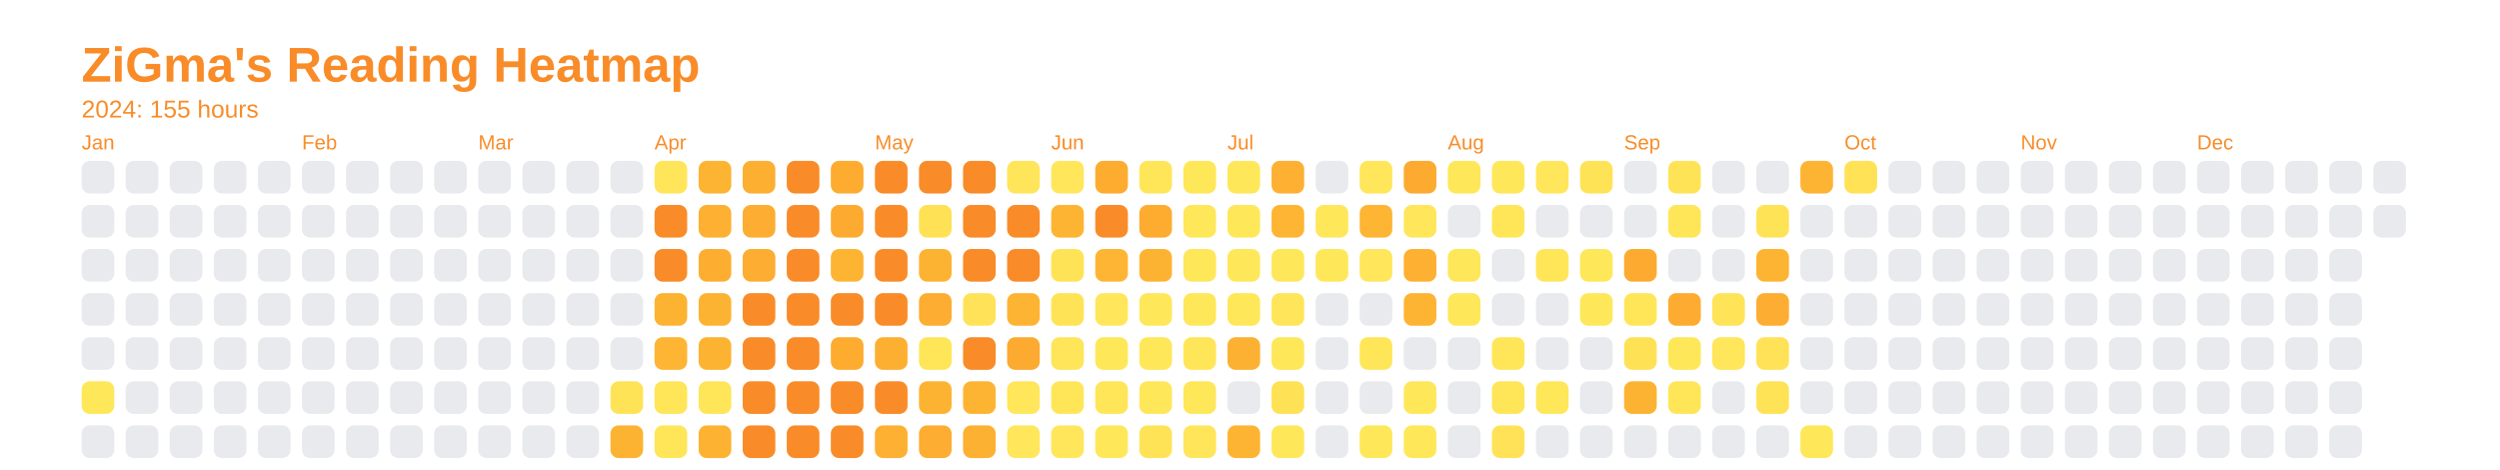
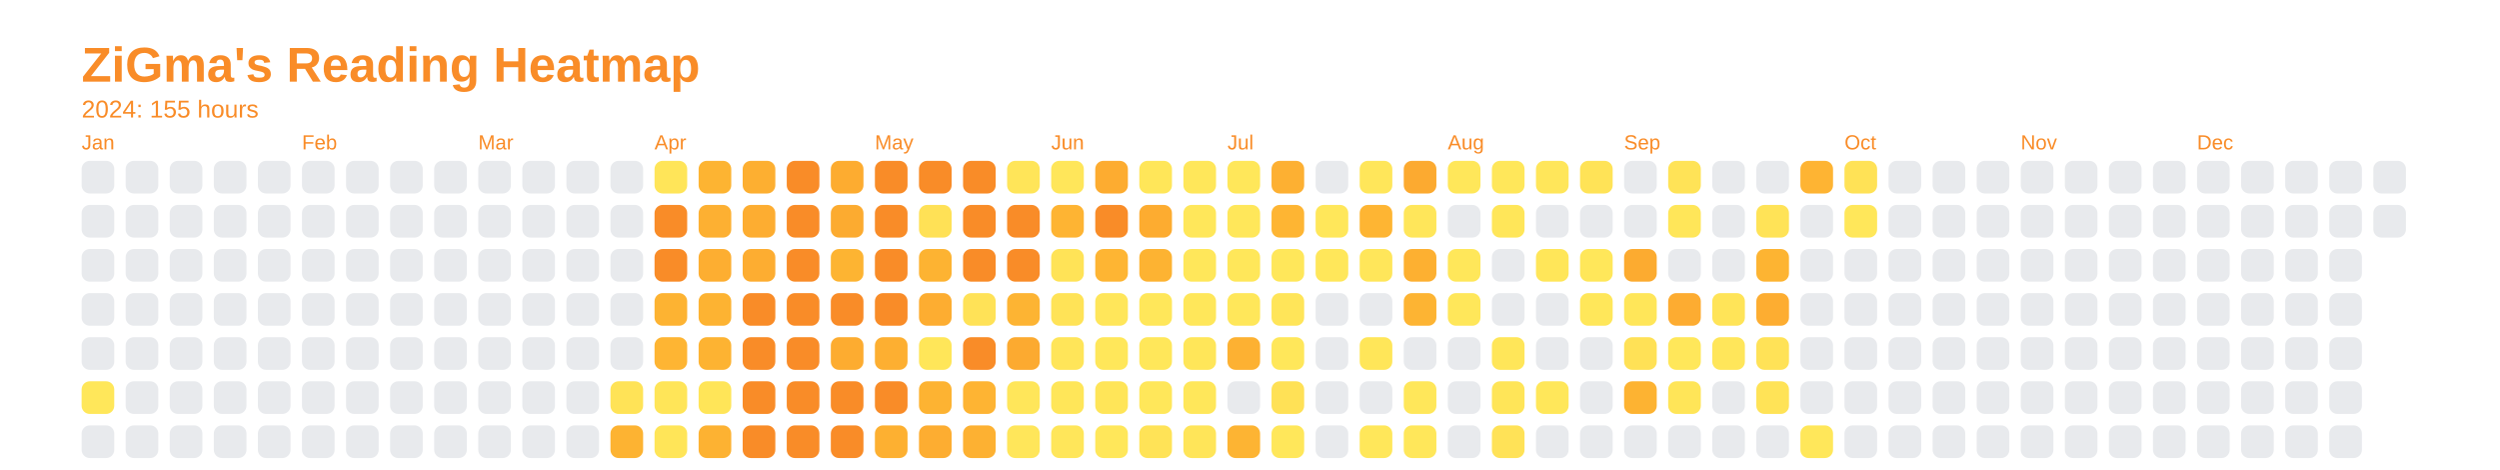
<svg xmlns="http://www.w3.org/2000/svg" baseProfile="full" height="57.5mm" version="1.1" viewBox="0,0,306.2,57.5" width="306.2mm">
  <defs />
  <rect fill="none" height="57.5" width="306.2" x="0" y="0" />
  <text fill="#f98c28" style="font-size:6px; font-family:Arial; font-weight:bold;" x="10" y="10">ZiGma's Reading Heatmap</text>
  <text fill="#f98c28" style="font-size:3px; font-family:Arial;" x="10" y="14.4">2024: 155 hours</text>
  <text fill="#f98c28" style="font-size:2.5px; font-family:Arial" x="10" y="18.3">Jan</text>
  <rect fill="#e8eaed" height="4" rx="1" ry="1" width="4" x="10" y="19.7" />
  <rect fill="#e8eaed" height="4" rx="1" ry="1" width="4" x="10" y="25.1" />
  <rect fill="#e8eaed" height="4" rx="1" ry="1" width="4" x="10" y="30.5" />
  <rect fill="#e8eaed" height="4" rx="1" ry="1" width="4" x="10" y="35.9" />
  <rect fill="#e8eaed" height="4" rx="1" ry="1" width="4" x="10" y="41.3" />
  <rect fill="#ffe75a" height="4" rx="1" ry="1" width="4" x="10" y="46.7" />
  <rect fill="#e8eaed" height="4" rx="1" ry="1" width="4" x="10" y="52.1" />
  <rect fill="#e8eaed" height="4" rx="1" ry="1" width="4" x="15.4" y="19.7" />
  <rect fill="#e8eaed" height="4" rx="1" ry="1" width="4" x="15.4" y="25.1" />
  <rect fill="#e8eaed" height="4" rx="1" ry="1" width="4" x="15.4" y="30.5" />
  <rect fill="#e8eaed" height="4" rx="1" ry="1" width="4" x="15.4" y="35.9" />
  <rect fill="#e8eaed" height="4" rx="1" ry="1" width="4" x="15.4" y="41.3" />
  <rect fill="#e8eaed" height="4" rx="1" ry="1" width="4" x="15.4" y="46.7" />
  <rect fill="#e8eaed" height="4" rx="1" ry="1" width="4" x="15.4" y="52.1" />
  <rect fill="#e8eaed" height="4" rx="1" ry="1" width="4" x="20.8" y="19.7" />
  <rect fill="#e8eaed" height="4" rx="1" ry="1" width="4" x="20.8" y="25.1" />
  <rect fill="#e8eaed" height="4" rx="1" ry="1" width="4" x="20.8" y="30.5" />
  <rect fill="#e8eaed" height="4" rx="1" ry="1" width="4" x="20.8" y="35.9" />
  <rect fill="#e8eaed" height="4" rx="1" ry="1" width="4" x="20.8" y="41.3" />
  <rect fill="#e8eaed" height="4" rx="1" ry="1" width="4" x="20.8" y="46.7" />
  <rect fill="#e8eaed" height="4" rx="1" ry="1" width="4" x="20.8" y="52.1" />
  <rect fill="#e8eaed" height="4" rx="1" ry="1" width="4" x="26.2" y="19.7" />
  <rect fill="#e8eaed" height="4" rx="1" ry="1" width="4" x="26.2" y="25.1" />
  <rect fill="#e8eaed" height="4" rx="1" ry="1" width="4" x="26.2" y="30.5" />
  <rect fill="#e8eaed" height="4" rx="1" ry="1" width="4" x="26.2" y="35.9" />
  <rect fill="#e8eaed" height="4" rx="1" ry="1" width="4" x="26.2" y="41.3" />
  <rect fill="#e8eaed" height="4" rx="1" ry="1" width="4" x="26.2" y="46.7" />
  <rect fill="#e8eaed" height="4" rx="1" ry="1" width="4" x="26.2" y="52.1" />
  <rect fill="#e8eaed" height="4" rx="1" ry="1" width="4" x="31.6" y="19.7" />
  <rect fill="#e8eaed" height="4" rx="1" ry="1" width="4" x="31.6" y="25.1" />
  <rect fill="#e8eaed" height="4" rx="1" ry="1" width="4" x="31.6" y="30.5" />
  <rect fill="#e8eaed" height="4" rx="1" ry="1" width="4" x="31.6" y="35.9" />
  <rect fill="#e8eaed" height="4" rx="1" ry="1" width="4" x="31.6" y="41.3" />
  <rect fill="#e8eaed" height="4" rx="1" ry="1" width="4" x="31.6" y="46.7" />
  <rect fill="#e8eaed" height="4" rx="1" ry="1" width="4" x="31.6" y="52.1" />
  <text fill="#f98c28" style="font-size:2.5px; font-family:Arial" x="37.0" y="18.3">Feb</text>
  <rect fill="#e8eaed" height="4" rx="1" ry="1" width="4" x="37.0" y="19.7" />
  <rect fill="#e8eaed" height="4" rx="1" ry="1" width="4" x="37.0" y="25.1" />
  <rect fill="#e8eaed" height="4" rx="1" ry="1" width="4" x="37.0" y="30.5" />
  <rect fill="#e8eaed" height="4" rx="1" ry="1" width="4" x="37.0" y="35.9" />
  <rect fill="#e8eaed" height="4" rx="1" ry="1" width="4" x="37.0" y="41.3" />
  <rect fill="#e8eaed" height="4" rx="1" ry="1" width="4" x="37.0" y="46.7" />
  <rect fill="#e8eaed" height="4" rx="1" ry="1" width="4" x="37.0" y="52.1" />
  <rect fill="#e8eaed" height="4" rx="1" ry="1" width="4" x="42.4" y="19.7" />
  <rect fill="#e8eaed" height="4" rx="1" ry="1" width="4" x="42.4" y="25.1" />
  <rect fill="#e8eaed" height="4" rx="1" ry="1" width="4" x="42.4" y="30.5" />
  <rect fill="#e8eaed" height="4" rx="1" ry="1" width="4" x="42.4" y="35.9" />
  <rect fill="#e8eaed" height="4" rx="1" ry="1" width="4" x="42.4" y="41.3" />
  <rect fill="#e8eaed" height="4" rx="1" ry="1" width="4" x="42.4" y="46.7" />
  <rect fill="#e8eaed" height="4" rx="1" ry="1" width="4" x="42.4" y="52.1" />
  <rect fill="#e8eaed" height="4" rx="1" ry="1" width="4" x="47.8" y="19.7" />
  <rect fill="#e8eaed" height="4" rx="1" ry="1" width="4" x="47.8" y="25.1" />
  <rect fill="#e8eaed" height="4" rx="1" ry="1" width="4" x="47.8" y="30.5" />
  <rect fill="#e8eaed" height="4" rx="1" ry="1" width="4" x="47.8" y="35.9" />
  <rect fill="#e8eaed" height="4" rx="1" ry="1" width="4" x="47.8" y="41.3" />
  <rect fill="#e8eaed" height="4" rx="1" ry="1" width="4" x="47.8" y="46.7" />
  <rect fill="#e8eaed" height="4" rx="1" ry="1" width="4" x="47.8" y="52.1" />
  <rect fill="#e8eaed" height="4" rx="1" ry="1" width="4" x="53.2" y="19.7" />
  <rect fill="#e8eaed" height="4" rx="1" ry="1" width="4" x="53.2" y="25.1" />
  <rect fill="#e8eaed" height="4" rx="1" ry="1" width="4" x="53.2" y="30.5" />
  <rect fill="#e8eaed" height="4" rx="1" ry="1" width="4" x="53.2" y="35.9" />
  <rect fill="#e8eaed" height="4" rx="1" ry="1" width="4" x="53.2" y="41.3" />
  <rect fill="#e8eaed" height="4" rx="1" ry="1" width="4" x="53.2" y="46.7" />
  <rect fill="#e8eaed" height="4" rx="1" ry="1" width="4" x="53.2" y="52.1" />
  <text fill="#f98c28" style="font-size:2.5px; font-family:Arial" x="58.6" y="18.3">Mar</text>
  <rect fill="#e8eaed" height="4" rx="1" ry="1" width="4" x="58.6" y="19.7" />
  <rect fill="#e8eaed" height="4" rx="1" ry="1" width="4" x="58.6" y="25.1" />
  <rect fill="#e8eaed" height="4" rx="1" ry="1" width="4" x="58.6" y="30.5" />
  <rect fill="#e8eaed" height="4" rx="1" ry="1" width="4" x="58.6" y="35.9" />
  <rect fill="#e8eaed" height="4" rx="1" ry="1" width="4" x="58.6" y="41.3" />
  <rect fill="#e8eaed" height="4" rx="1" ry="1" width="4" x="58.6" y="46.7" />
  <rect fill="#e8eaed" height="4" rx="1" ry="1" width="4" x="58.6" y="52.1" />
  <rect fill="#e8eaed" height="4" rx="1" ry="1" width="4" x="64" y="19.7" />
  <rect fill="#e8eaed" height="4" rx="1" ry="1" width="4" x="64" y="25.1" />
  <rect fill="#e8eaed" height="4" rx="1" ry="1" width="4" x="64" y="30.5" />
  <rect fill="#e8eaed" height="4" rx="1" ry="1" width="4" x="64" y="35.9" />
  <rect fill="#e8eaed" height="4" rx="1" ry="1" width="4" x="64" y="41.3" />
  <rect fill="#e8eaed" height="4" rx="1" ry="1" width="4" x="64" y="46.7" />
  <rect fill="#e8eaed" height="4" rx="1" ry="1" width="4" x="64" y="52.1" />
  <rect fill="#e8eaed" height="4" rx="1" ry="1" width="4" x="69.4" y="19.7" />
  <rect fill="#e8eaed" height="4" rx="1" ry="1" width="4" x="69.4" y="25.1" />
  <rect fill="#e8eaed" height="4" rx="1" ry="1" width="4" x="69.4" y="30.5" />
  <rect fill="#e8eaed" height="4" rx="1" ry="1" width="4" x="69.4" y="35.9" />
  <rect fill="#e8eaed" height="4" rx="1" ry="1" width="4" x="69.4" y="41.3" />
  <rect fill="#e8eaed" height="4" rx="1" ry="1" width="4" x="69.4" y="46.7" />
  <rect fill="#e8eaed" height="4" rx="1" ry="1" width="4" x="69.4" y="52.1" />
  <rect fill="#e8eaed" height="4" rx="1" ry="1" width="4" x="74.8" y="19.7" />
  <rect fill="#e8eaed" height="4" rx="1" ry="1" width="4" x="74.8" y="25.1" />
  <rect fill="#e8eaed" height="4" rx="1" ry="1" width="4" x="74.8" y="30.5" />
  <rect fill="#e8eaed" height="4" rx="1" ry="1" width="4" x="74.8" y="35.9" />
  <rect fill="#e8eaed" height="4" rx="1" ry="1" width="4" x="74.8" y="41.3" />
  <rect fill="#ffe357" height="4" rx="1" ry="1" width="4" x="74.8" y="46.7" />
  <rect fill="#fdb332" height="4" rx="1" ry="1" width="4" x="74.8" y="52.1" />
  <text fill="#f98c28" style="font-size:2.5px; font-family:Arial" x="80.2" y="18.3">Apr</text>
  <rect fill="#ffe559" height="4" rx="1" ry="1" width="4" x="80.2" y="19.7" />
  <rect fill="#f98c28" height="4" rx="1" ry="1" width="4" x="80.2" y="25.1" />
  <rect fill="#f98c28" height="4" rx="1" ry="1" width="4" x="80.2" y="30.5" />
  <rect fill="#fdb332" height="4" rx="1" ry="1" width="4" x="80.2" y="35.9" />
  <rect fill="#feb533" height="4" rx="1" ry="1" width="4" x="80.2" y="41.3" />
  <rect fill="#ffe558" height="4" rx="1" ry="1" width="4" x="80.2" y="46.7" />
  <rect fill="#ffe558" height="4" rx="1" ry="1" width="4" x="80.2" y="52.1" />
  <rect fill="#fdb432" height="4" rx="1" ry="1" width="4" x="85.6" y="19.7" />
  <rect fill="#fdb032" height="4" rx="1" ry="1" width="4" x="85.6" y="25.1" />
  <rect fill="#fdae31" height="4" rx="1" ry="1" width="4" x="85.6" y="30.5" />
  <rect fill="#fdb332" height="4" rx="1" ry="1" width="4" x="85.6" y="35.9" />
  <rect fill="#fdb332" height="4" rx="1" ry="1" width="4" x="85.6" y="41.3" />
  <rect fill="#ffe558" height="4" rx="1" ry="1" width="4" x="85.6" y="46.7" />
  <rect fill="#fdb232" height="4" rx="1" ry="1" width="4" x="85.6" y="52.1" />
  <rect fill="#fdaf31" height="4" rx="1" ry="1" width="4" x="91" y="19.7" />
  <rect fill="#fdad31" height="4" rx="1" ry="1" width="4" x="91" y="25.1" />
  <rect fill="#fdad31" height="4" rx="1" ry="1" width="4" x="91" y="30.5" />
  <rect fill="#f98c28" height="4" rx="1" ry="1" width="4" x="91" y="35.9" />
  <rect fill="#f98c28" height="4" rx="1" ry="1" width="4" x="91" y="41.3" />
  <rect fill="#f98c28" height="4" rx="1" ry="1" width="4" x="91" y="46.7" />
  <rect fill="#f98c28" height="4" rx="1" ry="1" width="4" x="91" y="52.1" />
  <rect fill="#f98c28" height="4" rx="1" ry="1" width="4" x="96.4" y="19.7" />
  <rect fill="#f98c28" height="4" rx="1" ry="1" width="4" x="96.4" y="25.1" />
  <rect fill="#f98c28" height="4" rx="1" ry="1" width="4" x="96.4" y="30.5" />
  <rect fill="#f98c28" height="4" rx="1" ry="1" width="4" x="96.4" y="35.9" />
  <rect fill="#f98c28" height="4" rx="1" ry="1" width="4" x="96.4" y="41.3" />
  <rect fill="#f98c28" height="4" rx="1" ry="1" width="4" x="96.4" y="46.7" />
  <rect fill="#f98c28" height="4" rx="1" ry="1" width="4" x="96.4" y="52.1" />
  <rect fill="#fdac30" height="4" rx="1" ry="1" width="4" x="101.8" y="19.7" />
  <rect fill="#fcab30" height="4" rx="1" ry="1" width="4" x="101.8" y="25.1" />
  <rect fill="#fdb432" height="4" rx="1" ry="1" width="4" x="101.8" y="30.5" />
  <rect fill="#f98c28" height="4" rx="1" ry="1" width="4" x="101.8" y="35.9" />
  <rect fill="#fdac30" height="4" rx="1" ry="1" width="4" x="101.8" y="41.3" />
  <rect fill="#f98c28" height="4" rx="1" ry="1" width="4" x="101.8" y="46.7" />
  <rect fill="#f98c28" height="4" rx="1" ry="1" width="4" x="101.8" y="52.1" />
  <text fill="#f98c28" style="font-size:2.5px; font-family:Arial" x="107.2" y="18.3">May</text>
  <rect fill="#f98c28" height="4" rx="1" ry="1" width="4" x="107.2" y="19.7" />
  <rect fill="#f98c28" height="4" rx="1" ry="1" width="4" x="107.2" y="25.1" />
  <rect fill="#f98c28" height="4" rx="1" ry="1" width="4" x="107.2" y="30.5" />
  <rect fill="#f98c28" height="4" rx="1" ry="1" width="4" x="107.2" y="35.9" />
  <rect fill="#fdaf31" height="4" rx="1" ry="1" width="4" x="107.2" y="41.3" />
  <rect fill="#f98c28" height="4" rx="1" ry="1" width="4" x="107.2" y="46.7" />
  <rect fill="#fdb031" height="4" rx="1" ry="1" width="4" x="107.2" y="52.1" />
  <rect fill="#f98c28" height="4" rx="1" ry="1" width="4" x="112.6" y="19.7" />
  <rect fill="#ffe156" height="4" rx="1" ry="1" width="4" x="112.6" y="25.1" />
  <rect fill="#fdb332" height="4" rx="1" ry="1" width="4" x="112.6" y="30.5" />
  <rect fill="#fdad31" height="4" rx="1" ry="1" width="4" x="112.6" y="35.9" />
  <rect fill="#ffe659" height="4" rx="1" ry="1" width="4" x="112.6" y="41.3" />
  <rect fill="#fdb332" height="4" rx="1" ry="1" width="4" x="112.6" y="46.7" />
  <rect fill="#fdad31" height="4" rx="1" ry="1" width="4" x="112.6" y="52.1" />
  <rect fill="#f98c28" height="4" rx="1" ry="1" width="4" x="118" y="19.7" />
  <rect fill="#f98c28" height="4" rx="1" ry="1" width="4" x="118" y="25.1" />
  <rect fill="#f98c28" height="4" rx="1" ry="1" width="4" x="118" y="30.5" />
  <rect fill="#ffe257" height="4" rx="1" ry="1" width="4" x="118" y="35.9" />
  <rect fill="#f98c28" height="4" rx="1" ry="1" width="4" x="118" y="41.3" />
  <rect fill="#feb433" height="4" rx="1" ry="1" width="4" x="118" y="46.7" />
  <rect fill="#fdb132" height="4" rx="1" ry="1" width="4" x="118" y="52.1" />
  <rect fill="#ffe559" height="4" rx="1" ry="1" width="4" x="123.4" y="19.7" />
  <rect fill="#f98c28" height="4" rx="1" ry="1" width="4" x="123.4" y="25.1" />
  <rect fill="#f98c28" height="4" rx="1" ry="1" width="4" x="123.4" y="30.5" />
  <rect fill="#fdb433" height="4" rx="1" ry="1" width="4" x="123.4" y="35.9" />
  <rect fill="#fcaa30" height="4" rx="1" ry="1" width="4" x="123.4" y="41.3" />
  <rect fill="#ffe65a" height="4" rx="1" ry="1" width="4" x="123.4" y="46.7" />
  <rect fill="#ffe65a" height="4" rx="1" ry="1" width="4" x="123.4" y="52.1" />
  <text fill="#f98c28" style="font-size:2.5px; font-family:Arial" x="128.8" y="18.3">Jun</text>
  <rect fill="#ffe65a" height="4" rx="1" ry="1" width="4" x="128.8" y="19.7" />
  <rect fill="#feb433" height="4" rx="1" ry="1" width="4" x="128.8" y="25.1" />
  <rect fill="#ffe357" height="4" rx="1" ry="1" width="4" x="128.8" y="30.5" />
  <rect fill="#ffe357" height="4" rx="1" ry="1" width="4" x="128.8" y="35.9" />
  <rect fill="#ffe559" height="4" rx="1" ry="1" width="4" x="128.8" y="41.3" />
  <rect fill="#ffe659" height="4" rx="1" ry="1" width="4" x="128.8" y="46.7" />
  <rect fill="#ffe65a" height="4" rx="1" ry="1" width="4" x="128.8" y="52.1" />
  <rect fill="#fdac30" height="4" rx="1" ry="1" width="4" x="134.2" y="19.7" />
  <rect fill="#f98c28" height="4" rx="1" ry="1" width="4" x="134.2" y="25.1" />
  <rect fill="#feb533" height="4" rx="1" ry="1" width="4" x="134.2" y="30.5" />
  <rect fill="#ffe65a" height="4" rx="1" ry="1" width="4" x="134.2" y="35.9" />
  <rect fill="#ffe75a" height="4" rx="1" ry="1" width="4" x="134.2" y="41.3" />
  <rect fill="#ffe558" height="4" rx="1" ry="1" width="4" x="134.2" y="46.7" />
  <rect fill="#ffe75a" height="4" rx="1" ry="1" width="4" x="134.2" y="52.1" />
  <rect fill="#ffe659" height="4" rx="1" ry="1" width="4" x="139.6" y="19.7" />
  <rect fill="#fdac30" height="4" rx="1" ry="1" width="4" x="139.6" y="25.1" />
  <rect fill="#fdb332" height="4" rx="1" ry="1" width="4" x="139.6" y="30.5" />
  <rect fill="#ffe75a" height="4" rx="1" ry="1" width="4" x="139.6" y="35.9" />
  <rect fill="#ffe75a" height="4" rx="1" ry="1" width="4" x="139.6" y="41.3" />
  <rect fill="#ffe75a" height="4" rx="1" ry="1" width="4" x="139.6" y="46.7" />
  <rect fill="#ffe357" height="4" rx="1" ry="1" width="4" x="139.6" y="52.1" />
  <rect fill="#ffe75a" height="4" rx="1" ry="1" width="4" x="145" y="19.7" />
  <rect fill="#ffe75a" height="4" rx="1" ry="1" width="4" x="145" y="25.1" />
  <rect fill="#ffe75a" height="4" rx="1" ry="1" width="4" x="145" y="30.5" />
  <rect fill="#ffe75a" height="4" rx="1" ry="1" width="4" x="145" y="35.9" />
  <rect fill="#ffe659" height="4" rx="1" ry="1" width="4" x="145" y="41.3" />
  <rect fill="#ffe75a" height="4" rx="1" ry="1" width="4" x="145" y="46.7" />
  <rect fill="#ffe559" height="4" rx="1" ry="1" width="4" x="145" y="52.1" />
  <text fill="#f98c28" style="font-size:2.5px; font-family:Arial" x="150.4" y="18.3">Jul</text>
  <rect fill="#ffe75a" height="4" rx="1" ry="1" width="4" x="150.4" y="19.7" />
  <rect fill="#ffe75a" height="4" rx="1" ry="1" width="4" x="150.4" y="25.1" />
  <rect fill="#ffe75a" height="4" rx="1" ry="1" width="4" x="150.4" y="30.5" />
  <rect fill="#ffe75a" height="4" rx="1" ry="1" width="4" x="150.4" y="35.9" />
  <rect fill="#fdb132" height="4" rx="1" ry="1" width="4" x="150.4" y="41.3" />
  <rect fill="#e8eaed" height="4" rx="1" ry="1" width="4" x="150.4" y="46.7" />
  <rect fill="#fdb433" height="4" rx="1" ry="1" width="4" x="150.4" y="52.1" />
  <rect fill="#fdb032" height="4" rx="1" ry="1" width="4" x="155.8" y="19.7" />
  <rect fill="#feb533" height="4" rx="1" ry="1" width="4" x="155.8" y="25.1" />
  <rect fill="#ffe75a" height="4" rx="1" ry="1" width="4" x="155.8" y="30.5" />
  <rect fill="#ffe559" height="4" rx="1" ry="1" width="4" x="155.8" y="35.9" />
  <rect fill="#ffe75a" height="4" rx="1" ry="1" width="4" x="155.8" y="41.3" />
  <rect fill="#ffe156" height="4" rx="1" ry="1" width="4" x="155.8" y="46.7" />
  <rect fill="#ffe75a" height="4" rx="1" ry="1" width="4" x="155.8" y="52.1" />
  <rect fill="#e8eaed" height="4" rx="1" ry="1" width="4" x="161.2" y="19.7" />
  <rect fill="#ffe75a" height="4" rx="1" ry="1" width="4" x="161.2" y="25.1" />
  <rect fill="#ffe75a" height="4" rx="1" ry="1" width="4" x="161.2" y="30.5" />
  <rect fill="#e8eaed" height="4" rx="1" ry="1" width="4" x="161.2" y="35.9" />
  <rect fill="#e8eaed" height="4" rx="1" ry="1" width="4" x="161.2" y="41.3" />
  <rect fill="#e8eaed" height="4" rx="1" ry="1" width="4" x="161.2" y="46.7" />
  <rect fill="#e8eaed" height="4" rx="1" ry="1" width="4" x="161.2" y="52.1" />
  <rect fill="#ffe65a" height="4" rx="1" ry="1" width="4" x="166.6" y="19.7" />
  <rect fill="#feb533" height="4" rx="1" ry="1" width="4" x="166.6" y="25.1" />
  <rect fill="#ffe65a" height="4" rx="1" ry="1" width="4" x="166.6" y="30.5" />
  <rect fill="#e8eaed" height="4" rx="1" ry="1" width="4" x="166.6" y="35.9" />
  <rect fill="#ffe659" height="4" rx="1" ry="1" width="4" x="166.6" y="41.3" />
  <rect fill="#e8eaed" height="4" rx="1" ry="1" width="4" x="166.6" y="46.7" />
  <rect fill="#ffe75a" height="4" rx="1" ry="1" width="4" x="166.6" y="52.1" />
  <rect fill="#fcaa30" height="4" rx="1" ry="1" width="4" x="172" y="19.7" />
  <rect fill="#ffe65a" height="4" rx="1" ry="1" width="4" x="172" y="25.1" />
  <rect fill="#fdb031" height="4" rx="1" ry="1" width="4" x="172" y="30.5" />
  <rect fill="#fdb433" height="4" rx="1" ry="1" width="4" x="172" y="35.9" />
  <rect fill="#e8eaed" height="4" rx="1" ry="1" width="4" x="172" y="41.3" />
  <rect fill="#ffe75a" height="4" rx="1" ry="1" width="4" x="172" y="46.7" />
  <rect fill="#ffe75a" height="4" rx="1" ry="1" width="4" x="172" y="52.1" />
  <text fill="#f98c28" style="font-size:2.5px; font-family:Arial" x="177.4" y="18.3">Aug</text>
  <rect fill="#ffe75a" height="4" rx="1" ry="1" width="4" x="177.4" y="19.7" />
  <rect fill="#e8eaed" height="4" rx="1" ry="1" width="4" x="177.4" y="25.1" />
  <rect fill="#ffe75a" height="4" rx="1" ry="1" width="4" x="177.4" y="30.5" />
  <rect fill="#ffe75a" height="4" rx="1" ry="1" width="4" x="177.4" y="35.9" />
  <rect fill="#e8eaed" height="4" rx="1" ry="1" width="4" x="177.4" y="41.3" />
  <rect fill="#e8eaed" height="4" rx="1" ry="1" width="4" x="177.4" y="46.7" />
  <rect fill="#e8eaed" height="4" rx="1" ry="1" width="4" x="177.4" y="52.1" />
  <rect fill="#ffe75a" height="4" rx="1" ry="1" width="4" x="182.8" y="19.7" />
  <rect fill="#ffe659" height="4" rx="1" ry="1" width="4" x="182.8" y="25.1" />
  <rect fill="#e8eaed" height="4" rx="1" ry="1" width="4" x="182.8" y="30.5" />
  <rect fill="#e8eaed" height="4" rx="1" ry="1" width="4" x="182.8" y="35.9" />
  <rect fill="#ffe659" height="4" rx="1" ry="1" width="4" x="182.8" y="41.3" />
  <rect fill="#ffe558" height="4" rx="1" ry="1" width="4" x="182.8" y="46.7" />
  <rect fill="#ffe257" height="4" rx="1" ry="1" width="4" x="182.8" y="52.1" />
  <rect fill="#ffe65a" height="4" rx="1" ry="1" width="4" x="188.2" y="19.7" />
  <rect fill="#e8eaed" height="4" rx="1" ry="1" width="4" x="188.2" y="25.1" />
  <rect fill="#ffe659" height="4" rx="1" ry="1" width="4" x="188.2" y="30.5" />
  <rect fill="#e8eaed" height="4" rx="1" ry="1" width="4" x="188.2" y="35.9" />
  <rect fill="#e8eaed" height="4" rx="1" ry="1" width="4" x="188.2" y="41.3" />
  <rect fill="#ffe75a" height="4" rx="1" ry="1" width="4" x="188.2" y="46.7" />
  <rect fill="#e8eaed" height="4" rx="1" ry="1" width="4" x="188.2" y="52.1" />
  <rect fill="#ffe357" height="4" rx="1" ry="1" width="4" x="193.6" y="19.7" />
  <rect fill="#e8eaed" height="4" rx="1" ry="1" width="4" x="193.6" y="25.1" />
  <rect fill="#ffe75a" height="4" rx="1" ry="1" width="4" x="193.6" y="30.5" />
  <rect fill="#ffe75a" height="4" rx="1" ry="1" width="4" x="193.6" y="35.9" />
  <rect fill="#e8eaed" height="4" rx="1" ry="1" width="4" x="193.6" y="41.3" />
  <rect fill="#e8eaed" height="4" rx="1" ry="1" width="4" x="193.6" y="46.7" />
  <rect fill="#e8eaed" height="4" rx="1" ry="1" width="4" x="193.6" y="52.1" />
  <text fill="#f98c28" style="font-size:2.5px; font-family:Arial" x="199" y="18.3">Sep</text>
  <rect fill="#e8eaed" height="4" rx="1" ry="1" width="4" x="199" y="19.7" />
  <rect fill="#e8eaed" height="4" rx="1" ry="1" width="4" x="199" y="25.1" />
  <rect fill="#fcab30" height="4" rx="1" ry="1" width="4" x="199" y="30.5" />
  <rect fill="#ffe659" height="4" rx="1" ry="1" width="4" x="199" y="35.9" />
  <rect fill="#ffe156" height="4" rx="1" ry="1" width="4" x="199" y="41.3" />
  <rect fill="#fdb332" height="4" rx="1" ry="1" width="4" x="199" y="46.7" />
  <rect fill="#e8eaed" height="4" rx="1" ry="1" width="4" x="199" y="52.1" />
  <rect fill="#ffe357" height="4" rx="1" ry="1" width="4" x="204.4" y="19.7" />
  <rect fill="#ffe659" height="4" rx="1" ry="1" width="4" x="204.4" y="25.1" />
  <rect fill="#e8eaed" height="4" rx="1" ry="1" width="4" x="204.4" y="30.5" />
  <rect fill="#fdac31" height="4" rx="1" ry="1" width="4" x="204.4" y="35.9" />
  <rect fill="#ffe75a" height="4" rx="1" ry="1" width="4" x="204.4" y="41.3" />
  <rect fill="#ffe558" height="4" rx="1" ry="1" width="4" x="204.4" y="46.7" />
  <rect fill="#e8eaed" height="4" rx="1" ry="1" width="4" x="204.4" y="52.1" />
  <rect fill="#e8eaed" height="4" rx="1" ry="1" width="4" x="209.8" y="19.7" />
  <rect fill="#e8eaed" height="4" rx="1" ry="1" width="4" x="209.8" y="25.1" />
  <rect fill="#e8eaed" height="4" rx="1" ry="1" width="4" x="209.8" y="30.5" />
  <rect fill="#ffe458" height="4" rx="1" ry="1" width="4" x="209.8" y="35.9" />
  <rect fill="#ffe65a" height="4" rx="1" ry="1" width="4" x="209.8" y="41.3" />
  <rect fill="#e8eaed" height="4" rx="1" ry="1" width="4" x="209.8" y="46.7" />
  <rect fill="#e8eaed" height="4" rx="1" ry="1" width="4" x="209.8" y="52.1" />
  <rect fill="#e8eaed" height="4" rx="1" ry="1" width="4" x="215.2" y="19.7" />
  <rect fill="#ffe357" height="4" rx="1" ry="1" width="4" x="215.2" y="25.1" />
  <rect fill="#fdb432" height="4" rx="1" ry="1" width="4" x="215.2" y="30.5" />
  <rect fill="#fdad31" height="4" rx="1" ry="1" width="4" x="215.2" y="35.9" />
  <rect fill="#ffe257" height="4" rx="1" ry="1" width="4" x="215.2" y="41.3" />
  <rect fill="#ffe357" height="4" rx="1" ry="1" width="4" x="215.2" y="46.7" />
  <rect fill="#e8eaed" height="4" rx="1" ry="1" width="4" x="215.2" y="52.1" />
  <rect fill="#feb433" height="4" rx="1" ry="1" width="4" x="220.6" y="19.7" />
  <rect fill="#e8eaed" height="4" rx="1" ry="1" width="4" x="220.6" y="25.1" />
  <rect fill="#e8eaed" height="4" rx="1" ry="1" width="4" x="220.6" y="30.5" />
  <rect fill="#e8eaed" height="4" rx="1" ry="1" width="4" x="220.6" y="35.9" />
  <rect fill="#e8eaed" height="4" rx="1" ry="1" width="4" x="220.6" y="41.3" />
  <rect fill="#e8eaed" height="4" rx="1" ry="1" width="4" x="220.6" y="46.7" />
  <rect fill="#ffe75a" height="4" rx="1" ry="1" width="4" x="220.6" y="52.1" />
  <text fill="#f98c28" style="font-size:2.5px; font-family:Arial" x="226" y="18.3">Oct</text>
  <rect fill="#ffe256" height="4" rx="1" ry="1" width="4" x="226" y="19.7" />
-   <rect fill="#e8eaed" height="4" rx="1" ry="1" width="4" x="226" y="25.1" />
+   <rect fill="#ffe75a" height="4" rx="1" ry="1" width="4" x="226" y="25.1" />
  <rect fill="#e8eaed" height="4" rx="1" ry="1" width="4" x="226" y="30.5" />
  <rect fill="#e8eaed" height="4" rx="1" ry="1" width="4" x="226" y="35.9" />
  <rect fill="#e8eaed" height="4" rx="1" ry="1" width="4" x="226" y="41.3" />
  <rect fill="#e8eaed" height="4" rx="1" ry="1" width="4" x="226" y="46.7" />
  <rect fill="#e8eaed" height="4" rx="1" ry="1" width="4" x="226" y="52.1" />
  <rect fill="#e8eaed" height="4" rx="1" ry="1" width="4" x="231.4" y="19.7" />
  <rect fill="#e8eaed" height="4" rx="1" ry="1" width="4" x="231.4" y="25.1" />
  <rect fill="#e8eaed" height="4" rx="1" ry="1" width="4" x="231.4" y="30.5" />
  <rect fill="#e8eaed" height="4" rx="1" ry="1" width="4" x="231.4" y="35.9" />
  <rect fill="#e8eaed" height="4" rx="1" ry="1" width="4" x="231.4" y="41.3" />
  <rect fill="#e8eaed" height="4" rx="1" ry="1" width="4" x="231.4" y="46.7" />
  <rect fill="#e8eaed" height="4" rx="1" ry="1" width="4" x="231.4" y="52.1" />
  <rect fill="#e8eaed" height="4" rx="1" ry="1" width="4" x="236.8" y="19.7" />
  <rect fill="#e8eaed" height="4" rx="1" ry="1" width="4" x="236.8" y="25.1" />
  <rect fill="#e8eaed" height="4" rx="1" ry="1" width="4" x="236.8" y="30.5" />
  <rect fill="#e8eaed" height="4" rx="1" ry="1" width="4" x="236.8" y="35.9" />
  <rect fill="#e8eaed" height="4" rx="1" ry="1" width="4" x="236.8" y="41.3" />
  <rect fill="#e8eaed" height="4" rx="1" ry="1" width="4" x="236.8" y="46.7" />
  <rect fill="#e8eaed" height="4" rx="1" ry="1" width="4" x="236.8" y="52.1" />
  <rect fill="#e8eaed" height="4" rx="1" ry="1" width="4" x="242.2" y="19.7" />
  <rect fill="#e8eaed" height="4" rx="1" ry="1" width="4" x="242.2" y="25.1" />
  <rect fill="#e8eaed" height="4" rx="1" ry="1" width="4" x="242.2" y="30.5" />
  <rect fill="#e8eaed" height="4" rx="1" ry="1" width="4" x="242.2" y="35.9" />
  <rect fill="#e8eaed" height="4" rx="1" ry="1" width="4" x="242.2" y="41.3" />
  <rect fill="#e8eaed" height="4" rx="1" ry="1" width="4" x="242.2" y="46.7" />
  <rect fill="#e8eaed" height="4" rx="1" ry="1" width="4" x="242.2" y="52.1" />
  <text fill="#f98c28" style="font-size:2.5px; font-family:Arial" x="247.6" y="18.3">Nov</text>
  <rect fill="#e8eaed" height="4" rx="1" ry="1" width="4" x="247.6" y="19.7" />
  <rect fill="#e8eaed" height="4" rx="1" ry="1" width="4" x="247.6" y="25.1" />
  <rect fill="#e8eaed" height="4" rx="1" ry="1" width="4" x="247.6" y="30.5" />
  <rect fill="#e8eaed" height="4" rx="1" ry="1" width="4" x="247.6" y="35.9" />
  <rect fill="#e8eaed" height="4" rx="1" ry="1" width="4" x="247.6" y="41.3" />
  <rect fill="#e8eaed" height="4" rx="1" ry="1" width="4" x="247.6" y="46.7" />
  <rect fill="#e8eaed" height="4" rx="1" ry="1" width="4" x="247.6" y="52.1" />
  <rect fill="#e8eaed" height="4" rx="1" ry="1" width="4" x="253" y="19.7" />
  <rect fill="#e8eaed" height="4" rx="1" ry="1" width="4" x="253" y="25.1" />
  <rect fill="#e8eaed" height="4" rx="1" ry="1" width="4" x="253" y="30.5" />
  <rect fill="#e8eaed" height="4" rx="1" ry="1" width="4" x="253" y="35.9" />
  <rect fill="#e8eaed" height="4" rx="1" ry="1" width="4" x="253" y="41.3" />
  <rect fill="#e8eaed" height="4" rx="1" ry="1" width="4" x="253" y="46.7" />
  <rect fill="#e8eaed" height="4" rx="1" ry="1" width="4" x="253" y="52.1" />
  <rect fill="#e8eaed" height="4" rx="1" ry="1" width="4" x="258.4" y="19.7" />
  <rect fill="#e8eaed" height="4" rx="1" ry="1" width="4" x="258.4" y="25.1" />
  <rect fill="#e8eaed" height="4" rx="1" ry="1" width="4" x="258.4" y="30.5" />
  <rect fill="#e8eaed" height="4" rx="1" ry="1" width="4" x="258.4" y="35.9" />
  <rect fill="#e8eaed" height="4" rx="1" ry="1" width="4" x="258.4" y="41.3" />
  <rect fill="#e8eaed" height="4" rx="1" ry="1" width="4" x="258.4" y="46.7" />
  <rect fill="#e8eaed" height="4" rx="1" ry="1" width="4" x="258.4" y="52.1" />
  <rect fill="#e8eaed" height="4" rx="1" ry="1" width="4" x="263.8" y="19.7" />
  <rect fill="#e8eaed" height="4" rx="1" ry="1" width="4" x="263.8" y="25.1" />
  <rect fill="#e8eaed" height="4" rx="1" ry="1" width="4" x="263.8" y="30.5" />
  <rect fill="#e8eaed" height="4" rx="1" ry="1" width="4" x="263.8" y="35.9" />
  <rect fill="#e8eaed" height="4" rx="1" ry="1" width="4" x="263.8" y="41.3" />
  <rect fill="#e8eaed" height="4" rx="1" ry="1" width="4" x="263.8" y="46.7" />
  <rect fill="#e8eaed" height="4" rx="1" ry="1" width="4" x="263.8" y="52.1" />
  <text fill="#f98c28" style="font-size:2.5px; font-family:Arial" x="269.2" y="18.3">Dec</text>
  <rect fill="#e8eaed" height="4" rx="1" ry="1" width="4" x="269.2" y="19.7" />
  <rect fill="#e8eaed" height="4" rx="1" ry="1" width="4" x="269.2" y="25.1" />
  <rect fill="#e8eaed" height="4" rx="1" ry="1" width="4" x="269.2" y="30.5" />
  <rect fill="#e8eaed" height="4" rx="1" ry="1" width="4" x="269.2" y="35.9" />
  <rect fill="#e8eaed" height="4" rx="1" ry="1" width="4" x="269.2" y="41.3" />
  <rect fill="#e8eaed" height="4" rx="1" ry="1" width="4" x="269.2" y="46.7" />
  <rect fill="#e8eaed" height="4" rx="1" ry="1" width="4" x="269.2" y="52.1" />
  <rect fill="#e8eaed" height="4" rx="1" ry="1" width="4" x="274.6" y="19.7" />
  <rect fill="#e8eaed" height="4" rx="1" ry="1" width="4" x="274.6" y="25.1" />
  <rect fill="#e8eaed" height="4" rx="1" ry="1" width="4" x="274.6" y="30.5" />
  <rect fill="#e8eaed" height="4" rx="1" ry="1" width="4" x="274.6" y="35.9" />
  <rect fill="#e8eaed" height="4" rx="1" ry="1" width="4" x="274.6" y="41.3" />
  <rect fill="#e8eaed" height="4" rx="1" ry="1" width="4" x="274.6" y="46.7" />
  <rect fill="#e8eaed" height="4" rx="1" ry="1" width="4" x="274.6" y="52.1" />
  <rect fill="#e8eaed" height="4" rx="1" ry="1" width="4" x="280" y="19.7" />
  <rect fill="#e8eaed" height="4" rx="1" ry="1" width="4" x="280" y="25.1" />
  <rect fill="#e8eaed" height="4" rx="1" ry="1" width="4" x="280" y="30.5" />
  <rect fill="#e8eaed" height="4" rx="1" ry="1" width="4" x="280" y="35.9" />
  <rect fill="#e8eaed" height="4" rx="1" ry="1" width="4" x="280" y="41.3" />
  <rect fill="#e8eaed" height="4" rx="1" ry="1" width="4" x="280" y="46.7" />
  <rect fill="#e8eaed" height="4" rx="1" ry="1" width="4" x="280" y="52.1" />
  <rect fill="#e8eaed" height="4" rx="1" ry="1" width="4" x="285.4" y="19.7" />
  <rect fill="#e8eaed" height="4" rx="1" ry="1" width="4" x="285.4" y="25.1" />
  <rect fill="#e8eaed" height="4" rx="1" ry="1" width="4" x="285.4" y="30.5" />
  <rect fill="#e8eaed" height="4" rx="1" ry="1" width="4" x="285.4" y="35.9" />
  <rect fill="#e8eaed" height="4" rx="1" ry="1" width="4" x="285.4" y="41.3" />
  <rect fill="#e8eaed" height="4" rx="1" ry="1" width="4" x="285.4" y="46.7" />
  <rect fill="#e8eaed" height="4" rx="1" ry="1" width="4" x="285.4" y="52.1" />
  <rect fill="#e8eaed" height="4" rx="1" ry="1" width="4" x="290.8" y="19.7" />
  <rect fill="#e8eaed" height="4" rx="1" ry="1" width="4" x="290.8" y="25.1" />
</svg>
